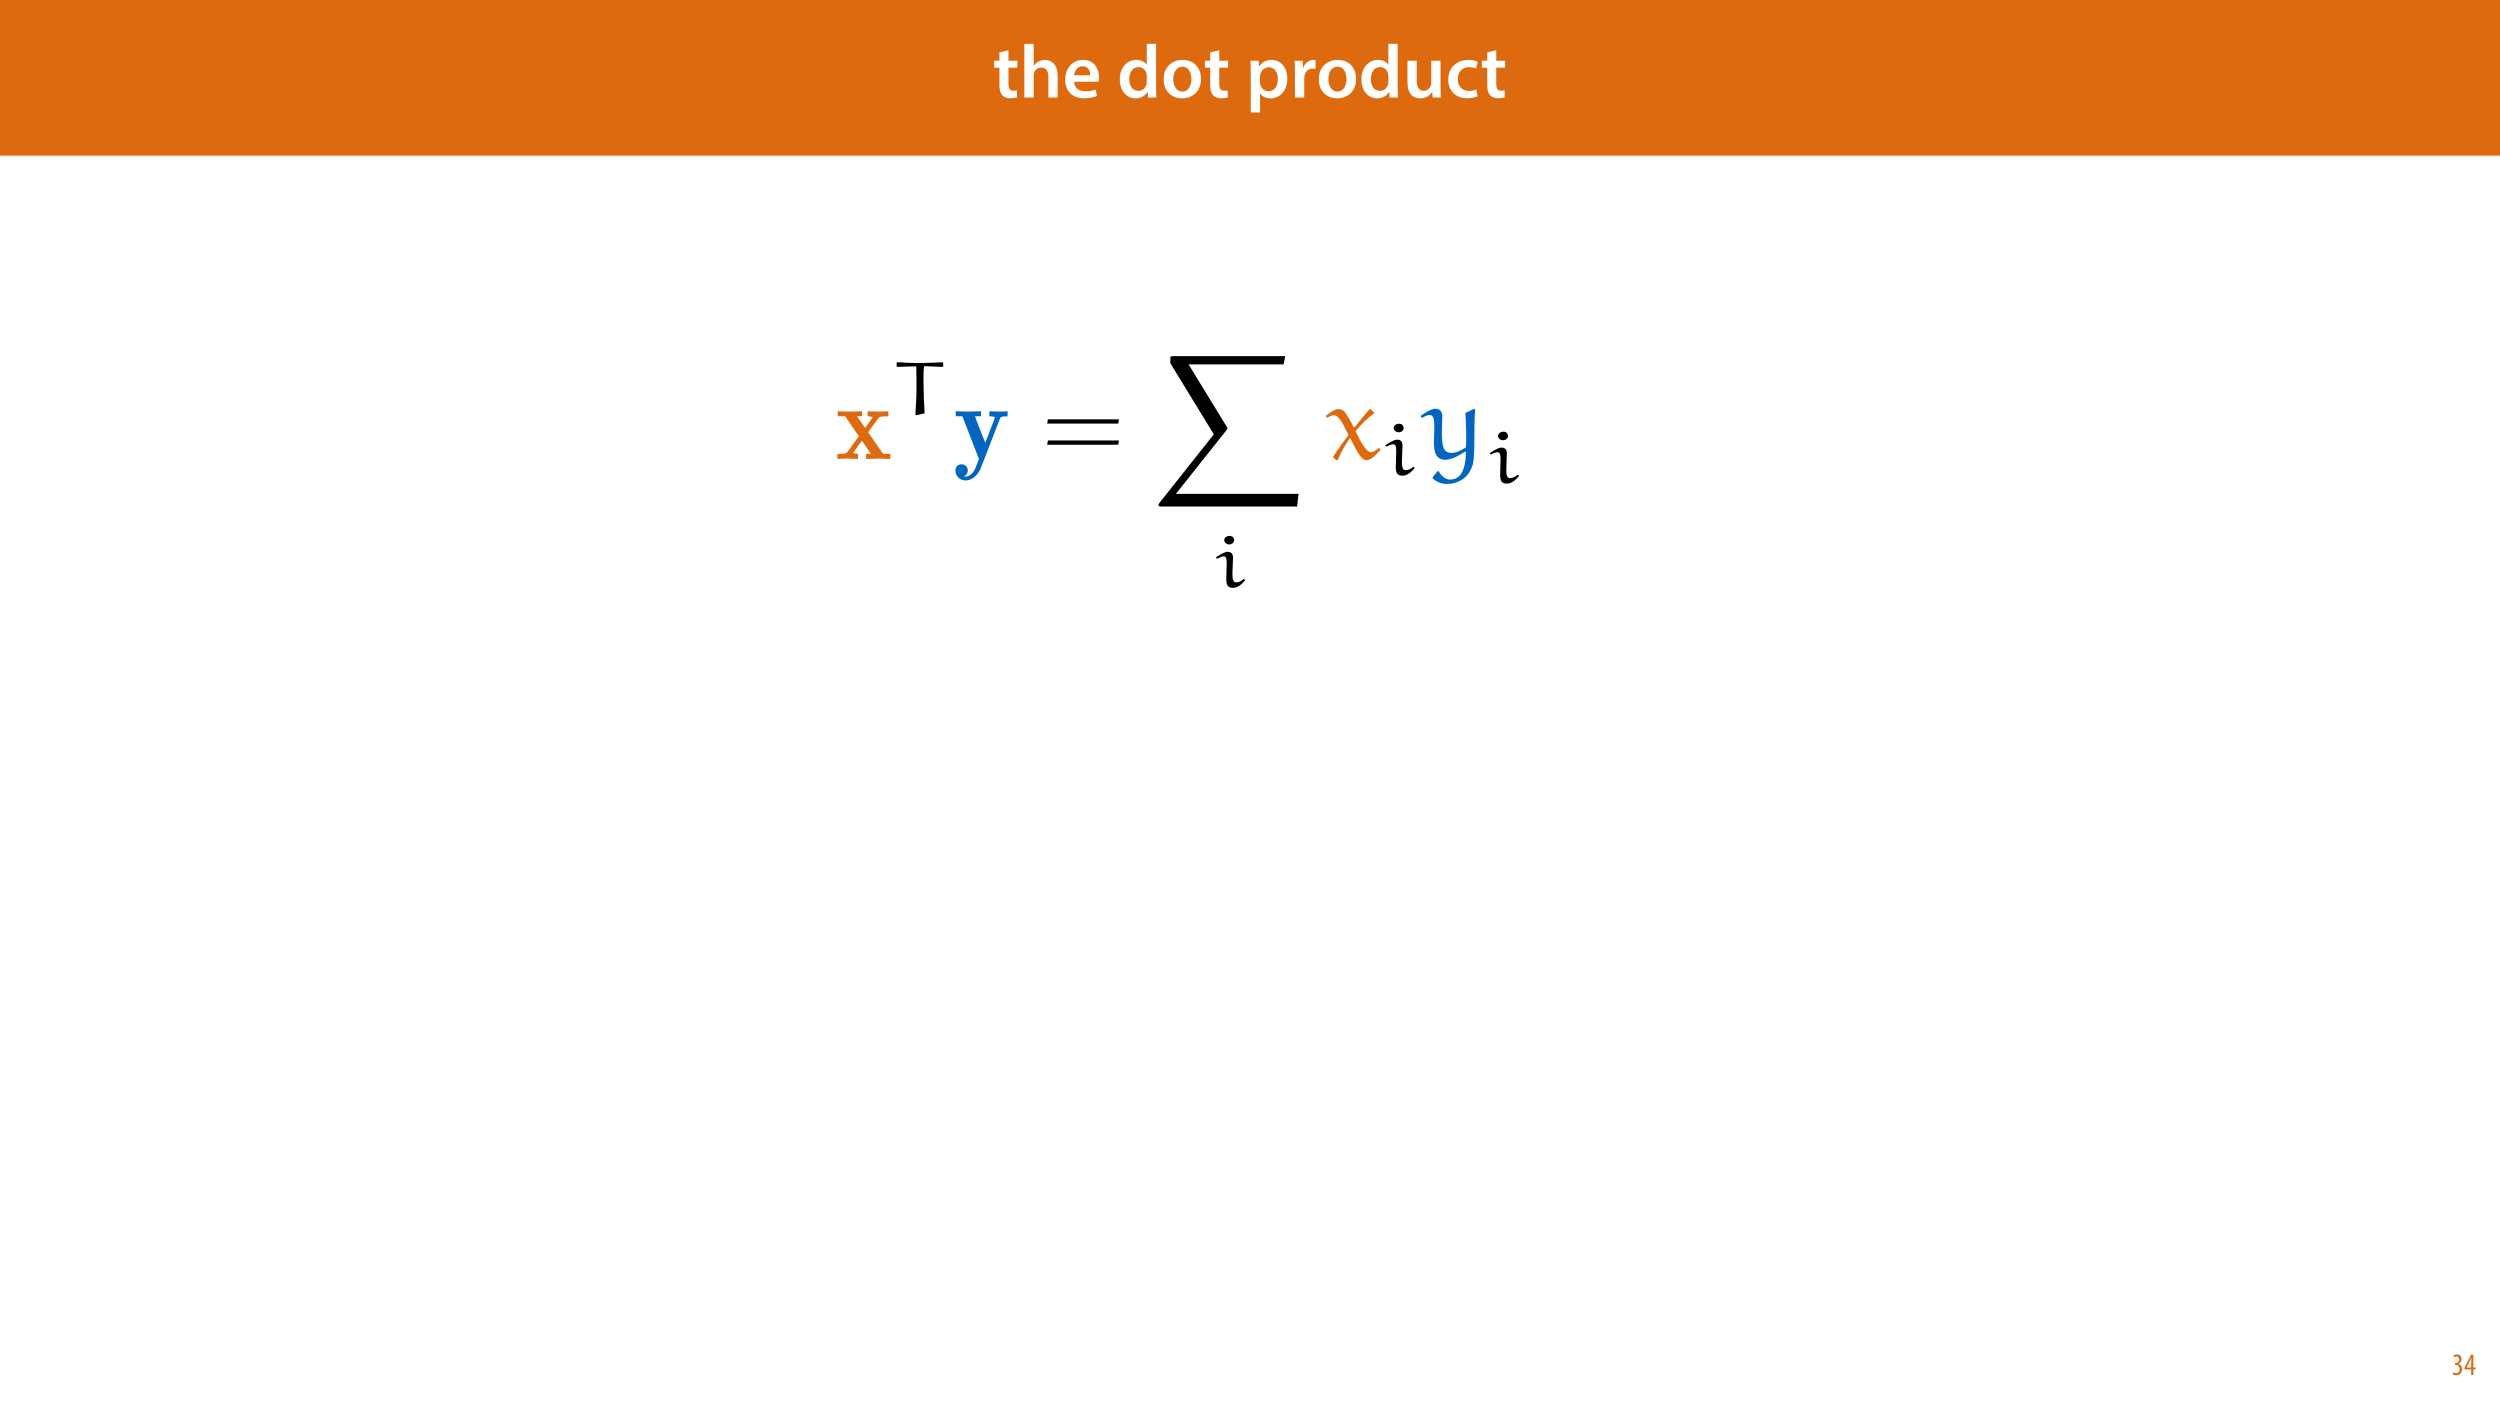
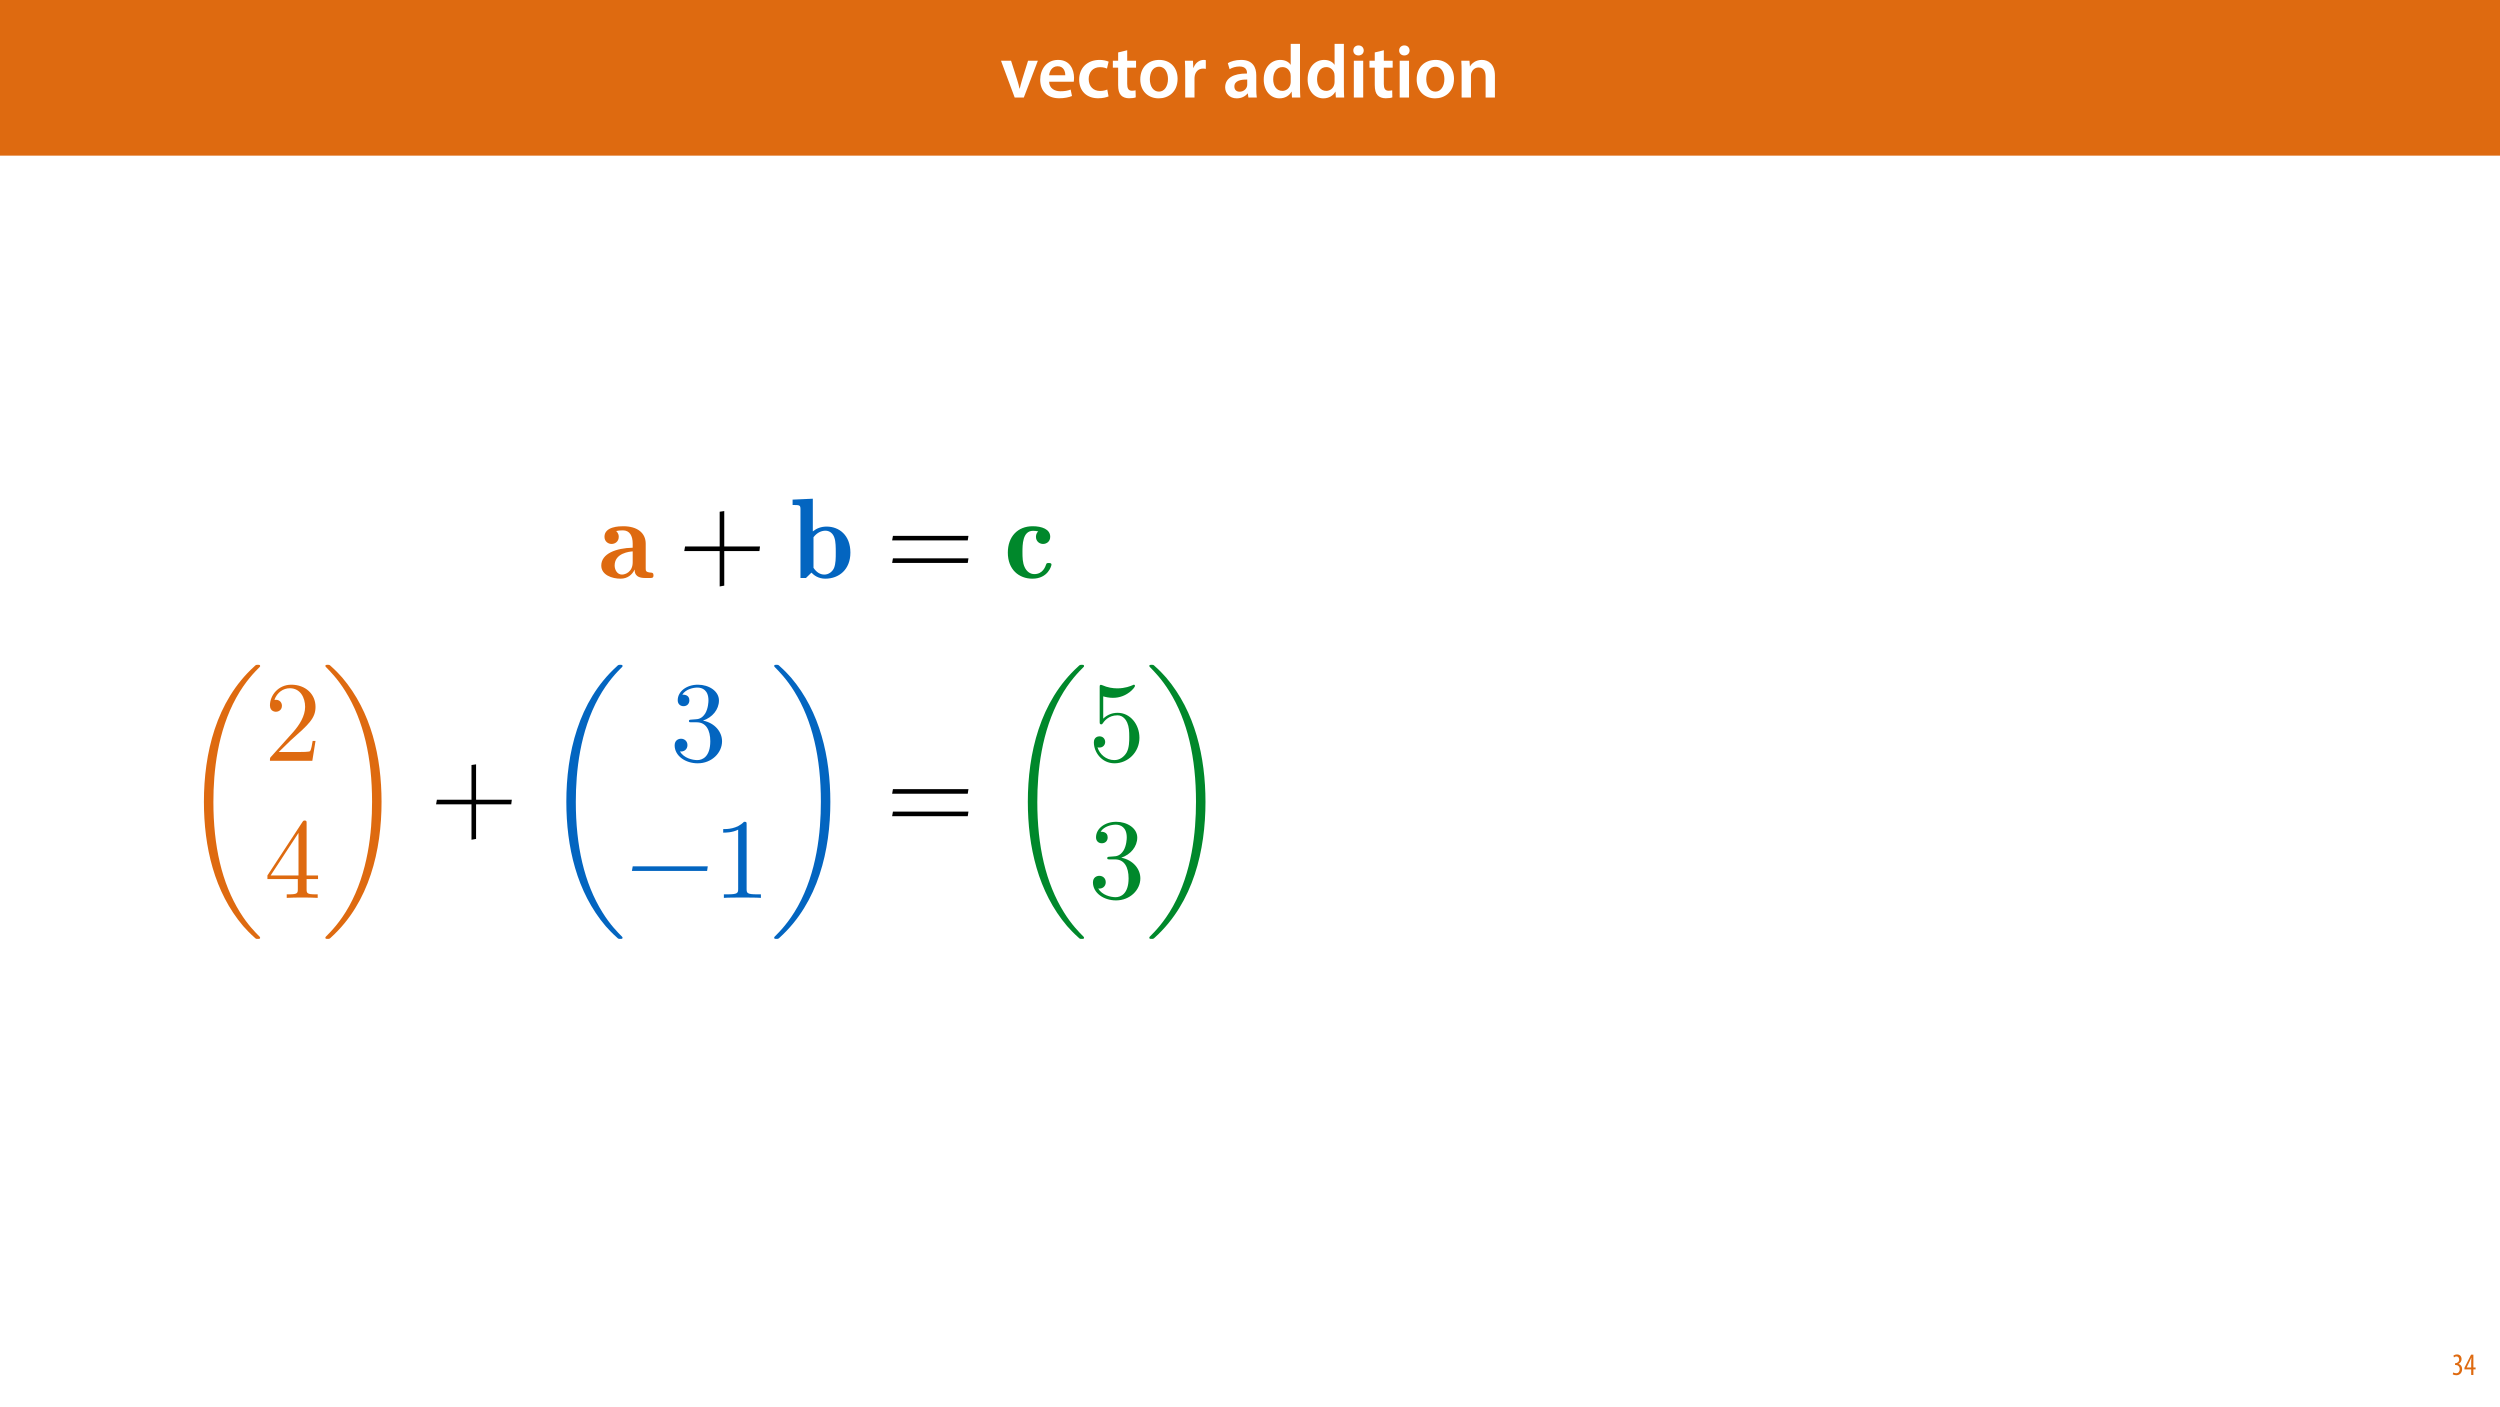
<svg xmlns="http://www.w3.org/2000/svg" xmlns:xlink="http://www.w3.org/1999/xlink" width="1920pt" height="1080pt" viewBox="0 0 1920 1080" version="1.1">
  <defs>
    <g>
      <symbol overflow="visible" id="glyph0-0">
        <path style="stroke:none;" d="M 0 0 L 29 0 L 29 -40.594 L 0 -40.594 Z M 14.5 -22.906 L 4.641 -37.703 L 24.359 -37.703 Z M 16.234 -20.297 L 26.094 -35.094 L 26.094 -5.516 Z M 4.641 -2.906 L 14.5 -17.688 L 24.359 -2.906 Z M 2.906 -35.094 L 12.766 -20.297 L 2.906 -5.516 Z M 2.906 -35.094 " />
      </symbol>
      <symbol overflow="visible" id="glyph0-1">
+         <path style="stroke:none;" d="M 0.641 -28.25 L 11.141 0 L 18.156 0 L 28.938 -28.25 L 21.406 -28.25 L 16.938 -13.922 C 16.188 -11.375 15.547 -9.156 15.016 -6.844 L 14.844 -6.844 C 14.328 -9.156 13.75 -11.422 12.938 -13.922 L 8.359 -28.25 Z M 0.641 -28.25 " />
+       </symbol>
+       <symbol overflow="visible" id="glyph0-2">
+         <path style="stroke:none;" d="M 27.781 -12.125 C 27.891 -12.766 28.016 -13.797 28.016 -15.141 C 28.016 -21.344 25 -28.891 15.828 -28.891 C 6.781 -28.891 2.031 -21.516 2.031 -13.688 C 2.031 -5.047 7.422 0.578 16.594 0.578 C 20.641 0.578 24.016 -0.172 26.453 -1.156 L 25.406 -6.094 C 23.266 -5.281 20.875 -4.812 17.578 -4.812 C 13.047 -4.812 9.047 -7.016 8.875 -12.125 Z M 8.875 -17.109 C 9.156 -20.016 11.016 -24.016 15.422 -24.016 C 20.188 -24.016 21.344 -19.719 21.281 -17.109 Z M 8.875 -17.109 " />
+       </symbol>
+       <symbol overflow="visible" id="glyph0-3">
+         <path style="stroke:none;" d="M 23.609 -6.141 C 22.219 -5.562 20.469 -5.047 17.984 -5.047 C 13.109 -5.047 9.344 -8.359 9.344 -14.156 C 9.281 -19.312 12.531 -23.312 17.984 -23.312 C 20.531 -23.312 22.219 -22.734 23.375 -22.219 L 24.656 -27.547 C 23.031 -28.297 20.359 -28.891 17.75 -28.891 C 7.828 -28.891 2.031 -22.266 2.031 -13.797 C 2.031 -5.047 7.766 0.578 16.594 0.578 C 20.125 0.578 23.078 -0.172 24.594 -0.875 Z M 23.609 -6.141 " />
+       </symbol>
+       <symbol overflow="visible" id="glyph0-4">
        <path style="stroke:none;" d="M 5.047 -34.625 L 5.047 -28.25 L 0.984 -28.25 L 0.984 -22.906 L 5.047 -22.906 L 5.047 -9.625 C 5.047 -5.922 5.734 -3.359 7.25 -1.734 C 8.578 -0.297 10.781 0.578 13.391 0.578 C 15.656 0.578 17.516 0.297 18.562 -0.109 L 18.438 -5.562 C 17.812 -5.391 16.875 -5.219 15.656 -5.219 C 12.938 -5.219 12 -7.016 12 -10.438 L 12 -22.906 L 18.797 -22.906 L 18.797 -28.25 L 12 -28.25 L 12 -36.312 Z M 5.047 -34.625 " />
      </symbol>
-       <symbol overflow="visible" id="glyph0-2">
-         <path style="stroke:none;" d="M 3.828 0 L 11.016 0 L 11.016 -16.875 C 11.016 -17.688 11.078 -18.438 11.312 -19.031 C 12.062 -21.172 14.031 -23.031 16.812 -23.031 C 20.766 -23.031 22.266 -19.953 22.266 -15.828 L 22.266 0 L 29.406 0 L 29.406 -16.641 C 29.406 -25.688 24.359 -28.891 19.547 -28.891 C 17.75 -28.891 16.062 -28.422 14.672 -27.609 C 13.172 -26.797 12 -25.688 11.141 -24.359 L 11.016 -24.359 L 11.016 -41.188 L 3.828 -41.188 Z M 3.828 0 " />
-       </symbol>
-       <symbol overflow="visible" id="glyph0-3">
-         <path style="stroke:none;" d="M 27.781 -12.125 C 27.891 -12.766 28.016 -13.797 28.016 -15.141 C 28.016 -21.344 25 -28.891 15.828 -28.891 C 6.781 -28.891 2.031 -21.516 2.031 -13.688 C 2.031 -5.047 7.422 0.578 16.594 0.578 C 20.641 0.578 24.016 -0.172 26.453 -1.156 L 25.406 -6.094 C 23.266 -5.281 20.875 -4.812 17.578 -4.812 C 13.047 -4.812 9.047 -7.016 8.875 -12.125 Z M 8.875 -17.109 C 9.156 -20.016 11.016 -24.016 15.422 -24.016 C 20.188 -24.016 21.344 -19.719 21.281 -17.109 Z M 8.875 -17.109 " />
-       </symbol>
-       <symbol overflow="visible" id="glyph0-4">
-         <path style="stroke:none;" d="" />
-       </symbol>
      <symbol overflow="visible" id="glyph0-5">
+         <path style="stroke:none;" d="M 16.641 -28.891 C 8.125 -28.891 2.031 -23.203 2.031 -13.922 C 2.031 -4.875 8.172 0.641 16.188 0.641 C 23.375 0.641 30.688 -4 30.688 -14.391 C 30.688 -22.969 25.062 -28.891 16.641 -28.891 Z M 16.469 -23.656 C 21.344 -23.656 23.312 -18.625 23.312 -14.203 C 23.312 -8.531 20.469 -4.531 16.406 -4.531 C 12.062 -4.531 9.391 -8.641 9.391 -14.094 C 9.391 -18.797 11.422 -23.656 16.469 -23.656 Z M 16.469 -23.656 " />
+       </symbol>
+       <symbol overflow="visible" id="glyph0-6">
+         <path style="stroke:none;" d="M 3.828 0 L 10.969 0 L 10.969 -14.609 C 10.969 -15.422 11.078 -16.188 11.188 -16.812 C 11.828 -20.016 14.156 -22.219 17.578 -22.219 C 18.438 -22.219 19.078 -22.094 19.656 -21.984 L 19.656 -28.703 C 19.078 -28.828 18.672 -28.891 17.984 -28.891 C 14.969 -28.891 11.656 -26.859 10.266 -22.859 L 10.031 -22.859 L 9.797 -28.25 L 3.594 -28.25 C 3.766 -25.688 3.828 -22.969 3.828 -19.141 Z M 3.828 0 " />
+       </symbol>
+       <symbol overflow="visible" id="glyph0-7">
+         <path style="stroke:none;" d="" />
+       </symbol>
+       <symbol overflow="visible" id="glyph0-8">
+         <path style="stroke:none;" d="M 26.156 0 C 25.875 -1.734 25.75 -4.234 25.75 -6.781 L 25.75 -17 C 25.75 -23.141 23.141 -28.891 14.094 -28.891 C 9.625 -28.891 5.969 -27.672 3.891 -26.391 L 5.281 -21.75 C 7.188 -22.969 10.094 -23.844 12.875 -23.844 C 17.859 -23.844 18.625 -20.766 18.625 -18.906 L 18.625 -18.438 C 8.172 -18.5 1.859 -14.906 1.859 -7.766 C 1.859 -3.484 5.047 0.641 10.734 0.641 C 14.391 0.641 17.344 -0.922 19.078 -3.125 L 19.25 -3.125 L 19.719 0 Z M 18.797 -9.922 C 18.797 -9.453 18.734 -8.875 18.562 -8.359 C 17.922 -6.328 15.828 -4.469 12.984 -4.469 C 10.734 -4.469 8.938 -5.734 8.938 -8.531 C 8.938 -12.812 13.75 -13.922 18.797 -13.797 Z M 18.797 -9.922 " />
+       </symbol>
+       <symbol overflow="visible" id="glyph0-9">
        <path style="stroke:none;" d="M 22.734 -41.188 L 22.734 -25.172 L 22.625 -25.172 C 21.344 -27.266 18.562 -28.891 14.672 -28.891 C 7.891 -28.891 1.969 -23.266 2.031 -13.797 C 2.031 -5.109 7.359 0.641 14.094 0.641 C 18.219 0.641 21.641 -1.328 23.312 -4.469 L 23.438 -4.469 L 23.719 0 L 30.109 0 C 29.984 -1.906 29.875 -5.047 29.875 -7.953 L 29.875 -41.188 Z M 22.734 -12.234 C 22.734 -11.484 22.672 -10.781 22.5 -10.156 C 21.812 -7.078 19.25 -5.109 16.359 -5.109 C 11.828 -5.109 9.281 -8.875 9.281 -14.031 C 9.281 -19.312 11.828 -23.375 16.406 -23.375 C 19.656 -23.375 21.922 -21.109 22.562 -18.328 C 22.672 -17.75 22.734 -17.047 22.734 -16.469 Z M 22.734 -12.234 " />
      </symbol>
-       <symbol overflow="visible" id="glyph0-6">
-         <path style="stroke:none;" d="M 16.641 -28.891 C 8.125 -28.891 2.031 -23.203 2.031 -13.922 C 2.031 -4.875 8.172 0.641 16.188 0.641 C 23.375 0.641 30.688 -4 30.688 -14.391 C 30.688 -22.969 25.062 -28.891 16.641 -28.891 Z M 16.469 -23.656 C 21.344 -23.656 23.312 -18.625 23.312 -14.203 C 23.312 -8.531 20.469 -4.531 16.406 -4.531 C 12.062 -4.531 9.391 -8.641 9.391 -14.094 C 9.391 -18.797 11.422 -23.656 16.469 -23.656 Z M 16.469 -23.656 " />
-       </symbol>
-       <symbol overflow="visible" id="glyph0-7">
-         <path style="stroke:none;" d="M 3.828 11.484 L 10.969 11.484 L 10.969 -3.125 L 11.078 -3.125 C 12.531 -0.875 15.484 0.641 19.031 0.641 C 25.469 0.641 31.906 -4.297 31.906 -14.5 C 31.906 -23.312 26.5 -28.891 20.016 -28.891 C 15.719 -28.891 12.406 -27.094 10.328 -23.891 L 10.203 -23.891 L 9.859 -28.25 L 3.594 -28.25 C 3.719 -25.578 3.828 -22.562 3.828 -18.844 Z M 10.969 -16.188 C 10.969 -16.766 11.078 -17.406 11.25 -17.984 C 11.953 -21.109 14.672 -23.266 17.625 -23.266 C 22.219 -23.266 24.656 -19.203 24.656 -14.203 C 24.656 -8.641 21.984 -4.875 17.453 -4.875 C 14.438 -4.875 11.891 -6.953 11.188 -9.859 C 11.016 -10.5 10.969 -11.141 10.969 -11.828 Z M 10.969 -16.188 " />
-       </symbol>
-       <symbol overflow="visible" id="glyph0-8">
-         <path style="stroke:none;" d="M 3.828 0 L 10.969 0 L 10.969 -14.609 C 10.969 -15.422 11.078 -16.188 11.188 -16.812 C 11.828 -20.016 14.156 -22.219 17.578 -22.219 C 18.438 -22.219 19.078 -22.094 19.656 -21.984 L 19.656 -28.703 C 19.078 -28.828 18.672 -28.891 17.984 -28.891 C 14.969 -28.891 11.656 -26.859 10.266 -22.859 L 10.031 -22.859 L 9.797 -28.25 L 3.594 -28.25 C 3.766 -25.688 3.828 -22.969 3.828 -19.141 Z M 3.828 0 " />
-       </symbol>
-       <symbol overflow="visible" id="glyph0-9">
-         <path style="stroke:none;" d="M 29.109 -28.25 L 21.984 -28.25 L 21.984 -11.188 C 21.984 -10.375 21.812 -9.625 21.578 -8.984 C 20.828 -7.188 18.969 -5.156 16.125 -5.156 C 12.359 -5.156 10.844 -8.172 10.844 -12.875 L 10.844 -28.25 L 3.719 -28.25 L 3.719 -11.656 C 3.719 -2.438 8.406 0.641 13.578 0.641 C 18.625 0.641 21.406 -2.266 22.625 -4.297 L 22.734 -4.297 L 23.078 0 L 29.344 0 C 29.234 -2.312 29.109 -5.109 29.109 -8.469 Z M 29.109 -28.25 " />
-       </symbol>
      <symbol overflow="visible" id="glyph0-10">
-         <path style="stroke:none;" d="M 23.609 -6.141 C 22.219 -5.562 20.469 -5.047 17.984 -5.047 C 13.109 -5.047 9.344 -8.359 9.344 -14.156 C 9.281 -19.312 12.531 -23.312 17.984 -23.312 C 20.531 -23.312 22.219 -22.734 23.375 -22.219 L 24.656 -27.547 C 23.031 -28.297 20.359 -28.891 17.75 -28.891 C 7.828 -28.891 2.031 -22.266 2.031 -13.797 C 2.031 -5.047 7.766 0.578 16.594 0.578 C 20.125 0.578 23.078 -0.172 24.594 -0.875 Z M 23.609 -6.141 " />
+         <path style="stroke:none;" d="M 11.016 0 L 11.016 -28.25 L 3.828 -28.25 L 3.828 0 Z M 7.422 -40.016 C 5.047 -40.016 3.422 -38.344 3.422 -36.141 C 3.422 -33.984 4.984 -32.312 7.359 -32.312 C 9.859 -32.312 11.422 -33.984 11.422 -36.141 C 11.375 -38.344 9.859 -40.016 7.422 -40.016 Z M 7.422 -40.016 " />
+       </symbol>
+       <symbol overflow="visible" id="glyph0-11">
+         <path style="stroke:none;" d="M 3.828 0 L 11.016 0 L 11.016 -16.594 C 11.016 -17.406 11.078 -18.266 11.312 -18.906 C 12.062 -21.047 14.031 -23.078 16.875 -23.078 C 20.766 -23.078 22.266 -20.016 22.266 -15.953 L 22.266 0 L 29.406 0 L 29.406 -16.766 C 29.406 -25.688 24.297 -28.891 19.375 -28.891 C 14.672 -28.891 11.594 -26.219 10.375 -24.016 L 10.203 -24.016 L 9.859 -28.25 L 3.594 -28.25 C 3.766 -25.812 3.828 -23.078 3.828 -19.844 Z M 3.828 0 " />
      </symbol>
      <symbol overflow="visible" id="glyph1-0">
        <path style="stroke:none;" d="M 0 0 L 12 0 L 12 -16.797 L 0 -16.797 Z M 6 -9.484 L 1.922 -15.594 L 10.078 -15.594 Z M 6.719 -8.406 L 10.797 -14.516 L 10.797 -2.281 Z M 1.922 -1.203 L 6 -7.312 L 10.078 -1.203 Z M 1.203 -14.516 L 5.281 -8.406 L 1.203 -2.281 Z M 1.203 -14.516 " />
      </symbol>
      <symbol overflow="visible" id="glyph1-1">
        <path style="stroke:none;" d="M 0.672 -0.531 C 1.297 -0.094 2.406 0.188 3.406 0.188 C 6.234 0.188 7.875 -1.875 7.875 -4.422 C 7.875 -6.859 6.531 -8.109 5.141 -8.5 L 5.141 -8.547 C 6.641 -9.266 7.469 -10.625 7.469 -12.188 C 7.469 -14.203 6.219 -15.797 4.016 -15.797 C 2.828 -15.797 1.781 -15.359 1.203 -14.906 L 1.609 -13.516 C 2.109 -13.875 2.781 -14.25 3.547 -14.25 C 4.781 -14.25 5.609 -13.422 5.609 -11.859 C 5.609 -9.938 3.906 -9.094 2.812 -9.078 L 2.453 -9.078 L 2.453 -7.688 L 2.875 -7.688 C 4.75 -7.688 6.031 -6.5 6.031 -4.469 C 6.031 -2.516 4.938 -1.344 3.344 -1.344 C 2.406 -1.344 1.562 -1.703 1.078 -1.984 Z M 0.672 -0.531 " />
      </symbol>
      <symbol overflow="visible" id="glyph1-2">
        <path style="stroke:none;" d="M 7.297 0 L 7.297 -4.297 L 9 -4.297 L 9 -5.812 L 7.297 -5.812 L 7.297 -15.594 L 5.5 -15.594 L 0.438 -5.547 L 0.438 -4.297 L 5.609 -4.297 L 5.609 0 Z M 2.188 -5.812 L 2.188 -5.859 L 4.344 -10.344 C 4.797 -11.297 5.141 -12.047 5.656 -13.297 L 5.766 -13.297 C 5.688 -12.266 5.609 -11.297 5.609 -10.219 L 5.609 -5.812 Z M 2.188 -5.812 " />
      </symbol>
      <symbol overflow="visible" id="glyph2-0">
        <path style="stroke:none;" d="" />
      </symbol>
      <symbol overflow="visible" id="glyph2-1">
-         <path style="stroke:none;" d="M 25.078 -20.531 L 32.828 -31.094 C 33.656 -32.172 34.062 -32.75 40.672 -32.75 L 40.672 -36.625 C 38.031 -36.453 34.641 -36.375 33.156 -36.375 C 31.094 -36.375 26.969 -36.547 24.656 -36.625 L 24.656 -32.75 C 26.312 -32.75 27.219 -32.656 28.547 -31.844 L 22.766 -23.844 L 16.578 -32.75 L 20.375 -32.75 L 20.375 -36.625 C 17.984 -36.547 13.859 -36.375 10.641 -36.375 C 7.5 -36.375 4.781 -36.453 1.812 -36.625 L 1.812 -32.75 L 7.422 -32.75 L 17.984 -17.406 L 9.234 -5.438 C 8.078 -3.875 5.359 -3.875 1.484 -3.875 L 1.484 0 C 3.953 -0.172 8 -0.25 8.984 -0.25 C 10.969 -0.25 15.672 -0.078 17.406 0 L 17.406 -3.875 C 15.016 -3.953 14.688 -4.125 13.609 -4.781 L 20.297 -14.016 L 27.297 -3.875 L 23.516 -3.875 L 23.516 0 C 25.984 -0.078 31.172 -0.25 33.328 -0.25 C 35.719 -0.25 39.344 -0.078 42.156 0 L 42.156 -3.875 L 36.547 -3.875 Z M 25.078 -20.531 " />
+         <path style="stroke:none;" d="M 36.578 -26.328 C 36.578 -34.656 30.094 -39.75 19.297 -39.75 C 16.406 -39.75 4.906 -39.562 4.906 -31.672 C 4.906 -27.812 7.984 -26.141 10.359 -26.141 C 13.078 -26.141 15.875 -27.984 15.875 -31.672 C 15.875 -34.484 13.953 -35.969 13.859 -36.062 C 15.703 -36.406 16.406 -36.578 19.031 -36.578 C 24.297 -36.578 26.578 -32.375 26.578 -26.406 L 26.578 -23.25 C 13.953 -22.984 2.453 -18.781 2.453 -9.562 C 2.453 -2.281 10.703 0.531 17.281 0.531 C 22.641 0.531 26.234 -2.547 28.078 -6.5 C 28.078 -4.656 28.078 0 36.062 0 L 39.75 0 C 41.5 0 42.547 0 42.547 -2.109 C 42.547 -3.859 41.672 -4.031 40.703 -4.125 C 36.578 -4.391 36.578 -5.531 36.578 -7.375 Z M 26.578 -12.109 C 26.578 -4.562 20.875 -2.625 18.344 -2.625 C 14.734 -2.625 12.719 -6.234 12.719 -9.562 C 12.719 -19.219 24.297 -20.266 26.578 -20.438 Z M 26.578 -12.109 " />
      </symbol>
      <symbol overflow="visible" id="glyph2-2">
-         <path style="stroke:none;" d="M 35.719 -30.766 C 36.297 -32.172 36.453 -32.75 41.656 -32.75 L 41.656 -36.625 C 39.594 -36.453 37.203 -36.375 35.141 -36.375 C 32.5 -36.375 28.703 -36.547 27.625 -36.625 L 27.625 -32.75 C 27.719 -32.75 31.922 -32.75 31.922 -31.75 C 31.922 -31.672 31.516 -30.766 31.516 -30.688 L 24.5 -12.375 C 22.188 -18.062 17.234 -30.844 16.578 -32.75 L 21.203 -32.75 L 21.203 -36.625 C 18.812 -36.547 13.531 -36.375 11.047 -36.375 C 8.906 -36.375 4.625 -36.547 1.812 -36.625 L 1.812 -32.75 L 6.922 -32.75 L 19.625 0 C 18.969 1.812 16.984 7.172 16 8.906 C 13.688 12.875 10.719 13.531 9.328 13.531 C 8.5 13.531 8.328 13.438 8 13.359 C 9.234 12.875 11.047 11.625 11.047 8.828 C 11.047 6.109 9.078 4.125 6.266 4.125 C 3.953 4.125 1.562 5.688 1.562 8.906 C 1.562 12.781 4.703 16.5 9.234 16.5 C 15.5 16.5 19.625 10.812 21.109 6.922 Z M 35.719 -30.766 " />
+         <path style="stroke:none;" d="M 16.938 -60.891 L 1.406 -60.188 L 1.406 -56.062 C 6.844 -56.062 7.453 -56.062 7.453 -52.641 L 7.453 0 L 11.672 0 L 15.875 -4.125 C 17.812 -2.016 21.312 0.531 26.5 0.531 C 37.109 0.531 45.797 -6.578 45.797 -19.484 C 45.797 -32.906 37.109 -39.484 27.547 -39.484 C 23.344 -39.484 19.922 -38.172 16.938 -35.797 Z M 17.453 -31.328 C 20.359 -35.094 23.781 -36.328 26.672 -36.328 C 29.828 -36.328 32.469 -34.219 33.516 -30.875 C 34.562 -27.984 34.562 -23.078 34.562 -19.562 C 34.562 -15.359 34.562 -11.047 33.25 -7.719 C 31.938 -4.734 29.047 -2.625 25.797 -2.625 C 22.547 -2.625 19.734 -4.391 17.453 -7.812 Z M 17.453 -31.328 " />
+       </symbol>
+       <symbol overflow="visible" id="glyph2-3">
+         <path style="stroke:none;" d="M 26.234 -35.797 C 25.438 -35.094 24.484 -33.688 24.484 -31.672 C 24.484 -27.812 27.547 -26.141 29.922 -26.141 C 32.641 -26.141 35.438 -27.984 35.438 -31.672 C 35.438 -37.469 28.953 -39.75 22.016 -39.75 C 10.438 -39.75 2.891 -31.766 2.891 -19.484 C 2.891 -6.5 11.406 0.531 21.766 0.531 C 33.688 0.531 36.406 -9.297 36.406 -10.266 C 36.406 -11.5 35.188 -11.5 34.297 -11.5 C 32.984 -11.5 32.641 -11.406 32.281 -10.359 C 31.672 -8.594 29.734 -2.984 23.25 -2.984 C 20.094 -2.984 17.375 -4.906 15.797 -8.328 C 14.219 -11.75 14.125 -15.703 14.125 -19.922 C 14.125 -25.359 14.125 -36.234 22.281 -36.234 C 23.859 -36.234 24.828 -36.062 26.234 -35.797 Z M 26.234 -35.797 " />
      </symbol>
      <symbol overflow="visible" id="glyph3-0">
        <path style="stroke:none;" d="" />
      </symbol>
      <symbol overflow="visible" id="glyph3-1">
-         <path style="stroke:none;" d="M 39.203 -39.781 L 38.734 -40.188 C 33.031 -39.953 26.562 -39.609 21.703 -39.609 C 10.156 -39.609 10.109 -40.062 3.922 -40.234 L 3.469 -39.844 L 3.469 -37.062 L 4.047 -36.656 C 11.266 -36.891 16.391 -37.062 17.953 -37.062 C 18.297 -37.062 18.531 -36.953 18.531 -36.719 C 18.641 -34.984 18.703 -26.672 18.703 -21.938 C 18.703 -14.609 18.359 -7.281 17.844 0.062 L 18.422 0.578 L 24.938 -0.984 C 24.484 -7.969 24.078 -18.297 24.078 -25.281 C 24.078 -32.328 24.078 -37.188 24.938 -37.188 C 26.328 -37.188 27.719 -37.062 38.688 -36.609 L 39.203 -37 Z M 39.203 -39.781 " />
+         <path style="stroke:none;" d="M 34.75 -24.219 L 34.75 -51.406 L 31.234 -50.891 L 31.234 -24.219 L 4.656 -24.219 L 4.031 -20.703 L 31.234 -20.703 L 31.234 6.5 L 34.75 5.875 L 34.75 -20.703 L 61.766 -20.703 L 62.203 -24.219 Z M 34.75 -24.219 " />
      </symbol>
      <symbol overflow="visible" id="glyph3-2">
-         <path style="stroke:none;" d="M 15.875 -22.625 C 15.875 -25.641 14.438 -27.188 11.828 -27.188 C 9.234 -27.188 5.719 -24.938 2.719 -22.859 L 3.578 -21.828 C 5.141 -22.688 7.328 -23.672 8.781 -23.672 C 10.5 -23.672 11.031 -21.766 11.031 -18.766 L 10.688 -6 C 10.688 -0.344 12.984 0.469 15.938 0.469 C 19.578 0.469 22.859 -2.547 25.062 -5.141 L 25.062 -5.781 L 24.188 -6.344 C 22.406 -4.969 20.672 -3.75 18.25 -3.75 C 15.875 -3.75 15.422 -6.234 15.422 -10.5 Z M 16.75 -36.078 C 16.75 -37.812 15.469 -39.438 13.281 -39.438 C 11.312 -39.438 9.125 -38.156 9.125 -36.203 C 9.125 -34.359 10.859 -32.844 12.875 -32.844 C 14.953 -32.844 16.688 -34.172 16.75 -36.078 Z M 16.75 -36.078 " />
+         <path style="stroke:none;" d="M 62.812 -28.859 L 63.344 -32.375 L 5.359 -32.375 L 4.734 -28.859 Z M 62.812 -11.578 L 63.344 -15.094 L 5.359 -15.094 L 4.734 -11.578 Z M 62.812 -11.578 " />
      </symbol>
      <symbol overflow="visible" id="glyph4-0">
        <path style="stroke:none;" d="" />
      </symbol>
      <symbol overflow="visible" id="glyph4-1">
-         <path style="stroke:none;" d="M 59.062 -27.141 L 59.547 -30.438 L 5.031 -30.438 L 4.453 -27.141 Z M 59.062 -10.891 L 59.547 -14.188 L 5.031 -14.188 L 4.453 -10.891 Z M 59.062 -10.891 " />
+         <path style="stroke:none;" d="M 61.422 206.094 C 61.422 205.734 61.234 205.562 61.062 205.297 C 57.812 202.047 51.938 196.172 46.062 186.703 C 31.938 164.062 25.531 135.547 25.531 101.766 C 25.531 78.172 28.688 47.734 43.172 21.578 C 50.094 9.125 57.297 1.938 61.156 -1.938 C 61.422 -2.188 61.422 -2.375 61.422 -2.625 C 61.422 -3.516 60.797 -3.516 59.578 -3.516 C 58.344 -3.516 58.172 -3.516 56.859 -2.188 C 27.453 24.562 18.25 64.75 18.25 101.688 C 18.25 136.156 26.141 170.906 48.422 197.141 C 50.188 199.156 53.516 202.75 57.109 205.906 C 58.172 206.969 58.344 206.969 59.578 206.969 C 60.797 206.969 61.422 206.969 61.422 206.094 Z M 61.422 206.094 " />
+       </symbol>
+       <symbol overflow="visible" id="glyph4-2">
+         <path style="stroke:none;" d="M 46.234 101.766 C 46.234 67.297 38.344 32.547 16.062 6.312 C 14.297 4.297 10.969 0.703 7.375 -2.453 C 6.312 -3.516 6.141 -3.516 4.906 -3.516 C 3.859 -3.516 3.078 -3.516 3.078 -2.625 C 3.078 -2.281 3.422 -1.938 3.594 -1.75 C 6.672 1.406 12.547 7.281 18.422 16.75 C 32.547 39.391 38.953 67.906 38.953 101.688 C 38.953 125.281 35.797 155.734 21.312 181.875 C 14.391 194.328 7.109 201.609 3.422 205.297 C 3.25 205.562 3.078 205.828 3.078 206.094 C 3.078 206.969 3.859 206.969 4.906 206.969 C 6.141 206.969 6.312 206.969 7.641 205.656 C 37.031 178.891 46.234 138.703 46.234 101.766 Z M 46.234 101.766 " />
      </symbol>
      <symbol overflow="visible" id="glyph5-0">
        <path style="stroke:none;" d="" />
      </symbol>
      <symbol overflow="visible" id="glyph5-1">
-         <path style="stroke:none;" d="M 111.109 115.484 L 112.266 105.75 L 18.062 105.75 L 56.75 57 C 57.578 56 57.578 55.594 57.578 55.422 C 57.578 55.016 57.25 54.359 57 54.031 L 27.797 6.344 L 100.797 6.344 L 101.953 0 L 16.422 0 C 14.844 0 13.781 0 13.781 1.312 L 13.781 5.438 L 47.188 60.047 L 5.359 112.75 C 4.625 113.656 4.625 114.078 4.625 114.156 C 4.625 115.484 5.781 115.484 7.266 115.484 Z M 111.109 115.484 " />
+         <path style="stroke:none;" d="M 11.141 -6.75 L 20.438 -15.797 C 34.125 -27.906 39.391 -32.641 39.391 -41.406 C 39.391 -51.406 31.5 -58.438 20.797 -58.438 C 10.875 -58.438 4.391 -50.359 4.391 -42.547 C 4.391 -37.641 8.781 -37.641 9.031 -37.641 C 10.531 -37.641 13.594 -38.688 13.594 -42.281 C 13.594 -44.562 12.016 -46.844 8.953 -46.844 C 8.25 -46.844 8.078 -46.844 7.812 -46.766 C 9.828 -52.469 14.562 -55.719 19.656 -55.719 C 27.641 -55.719 31.406 -48.609 31.406 -41.406 C 31.406 -34.391 27.016 -27.453 22.203 -22.016 L 5.359 -3.25 C 4.391 -2.281 4.391 -2.109 4.391 0 L 36.938 0 L 39.391 -15.266 L 37.203 -15.266 C 36.766 -12.641 36.141 -8.781 35.266 -7.453 C 34.656 -6.75 28.859 -6.75 26.938 -6.75 Z M 11.141 -6.75 " />
+       </symbol>
+       <symbol overflow="visible" id="glyph5-2">
+         <path style="stroke:none;" d="M 25.797 -14.469 L 25.797 -6.844 C 25.797 -3.688 25.625 -2.719 19.125 -2.719 L 17.281 -2.719 L 17.281 0 C 20.875 -0.266 25.438 -0.266 29.125 -0.266 C 32.812 -0.266 37.469 -0.266 41.062 0 L 41.062 -2.719 L 39.219 -2.719 C 32.719 -2.719 32.547 -3.688 32.547 -6.844 L 32.547 -14.469 L 41.328 -14.469 L 41.328 -17.203 L 32.547 -17.203 L 32.547 -57.109 C 32.547 -58.875 32.547 -59.391 31.141 -59.391 C 30.359 -59.391 30.094 -59.391 29.391 -58.344 L 2.453 -17.203 L 2.453 -14.469 Z M 26.328 -17.203 L 4.906 -17.203 L 26.328 -49.922 Z M 26.328 -17.203 " />
+       </symbol>
+       <symbol overflow="visible" id="glyph5-3">
+         <path style="stroke:none;" d="M 25.438 -30.875 C 32.641 -33.25 37.719 -39.391 37.719 -46.328 C 37.719 -53.516 30 -58.438 21.578 -58.438 C 12.719 -58.438 6.047 -53.172 6.047 -46.5 C 6.047 -43.609 7.984 -41.938 10.531 -41.938 C 13.25 -41.938 15 -43.875 15 -46.406 C 15 -50.797 10.875 -50.797 9.562 -50.797 C 12.281 -55.094 18.078 -56.234 21.234 -56.234 C 24.828 -56.234 29.656 -54.312 29.656 -46.406 C 29.656 -45.359 29.484 -40.266 27.203 -36.406 C 24.562 -32.203 21.578 -31.938 19.391 -31.844 C 18.688 -31.766 16.578 -31.578 15.969 -31.578 C 15.266 -31.5 14.656 -31.406 14.656 -30.531 C 14.656 -29.562 15.266 -29.562 16.75 -29.562 L 20.625 -29.562 C 27.812 -29.562 31.062 -23.594 31.062 -15 C 31.062 -3.078 25 -0.531 21.141 -0.531 C 17.375 -0.531 10.797 -2.016 7.719 -7.188 C 10.797 -6.75 13.516 -8.688 13.516 -12.016 C 13.516 -15.172 11.141 -16.938 8.594 -16.938 C 6.5 -16.938 3.688 -15.703 3.688 -11.844 C 3.688 -3.859 11.844 1.938 21.406 1.938 C 32.109 1.938 40.094 -6.047 40.094 -15 C 40.094 -22.203 34.562 -29.047 25.438 -30.875 Z M 25.438 -30.875 " />
+       </symbol>
+       <symbol overflow="visible" id="glyph5-4">
+         <path style="stroke:none;" d="M 25.797 -56.156 C 25.797 -58.25 25.797 -58.438 23.781 -58.438 C 18.344 -52.812 10.609 -52.812 7.812 -52.812 L 7.812 -50.094 C 9.562 -50.094 14.734 -50.094 19.297 -52.375 L 19.297 -6.938 C 19.297 -3.766 19.031 -2.719 11.141 -2.719 L 8.328 -2.719 L 8.328 0 C 11.406 -0.266 19.031 -0.266 22.547 -0.266 C 26.062 -0.266 33.688 -0.266 36.766 0 L 36.766 -2.719 L 33.953 -2.719 C 26.062 -2.719 25.797 -3.688 25.797 -6.938 Z M 25.797 -56.156 " />
+       </symbol>
+       <symbol overflow="visible" id="glyph5-5">
+         <path style="stroke:none;" d="M 39.391 -17.641 C 39.391 -28.078 32.203 -36.844 22.719 -36.844 C 18.516 -36.844 14.734 -35.438 11.578 -32.375 L 11.578 -49.484 C 13.328 -48.953 16.234 -48.344 19.031 -48.344 C 29.828 -48.344 35.969 -56.328 35.969 -57.469 C 35.969 -58 35.703 -58.438 35.094 -58.438 C 35 -58.438 34.828 -58.438 34.391 -58.172 C 32.641 -57.375 28.344 -55.625 22.453 -55.625 C 18.953 -55.625 14.922 -56.234 10.797 -58.078 C 10.094 -58.344 9.906 -58.344 9.734 -58.344 C 8.859 -58.344 8.859 -57.641 8.859 -56.234 L 8.859 -30.266 C 8.859 -28.688 8.859 -27.984 10.094 -27.984 C 10.703 -27.984 10.875 -28.25 11.234 -28.781 C 12.188 -30.188 15.438 -34.922 22.547 -34.922 C 27.109 -34.922 29.297 -30.875 30 -29.297 C 31.406 -26.062 31.578 -22.641 31.578 -18.25 C 31.578 -15.172 31.578 -9.906 29.484 -6.234 C 27.375 -2.812 24.125 -0.531 20.094 -0.531 C 13.688 -0.531 8.688 -5.172 7.188 -10.359 C 7.453 -10.266 7.719 -10.172 8.688 -10.172 C 11.578 -10.172 13.078 -12.375 13.078 -14.469 C 13.078 -16.578 11.578 -18.781 8.688 -18.781 C 7.453 -18.781 4.391 -18.156 4.391 -14.125 C 4.391 -6.578 10.438 1.938 20.266 1.938 C 30.438 1.938 39.391 -6.5 39.391 -17.641 Z M 39.391 -17.641 " />
      </symbol>
      <symbol overflow="visible" id="glyph6-0">
        <path style="stroke:none;" d="" />
      </symbol>
      <symbol overflow="visible" id="glyph6-1">
-         <path style="stroke:none;" d="M 34.812 -38.109 C 34.641 -38.266 34.484 -38.266 34.312 -38.266 C 34.062 -38.266 33.906 -38.266 33.812 -38.109 C 30.188 -33.906 25.328 -28.125 22.359 -24.172 L 21.859 -24.25 C 19.469 -28.875 16.078 -34.812 14.359 -36.703 C 13.203 -37.938 11.297 -38.266 9.891 -38.266 C 7.172 -38.266 3.047 -35.219 0.172 -33 L 1.312 -31.516 C 2.797 -32.5 4.859 -33.578 6.594 -33.578 C 10.641 -33.578 14.594 -24.75 17.734 -18.391 C 13.688 -13.109 9.562 -7.422 6.016 -1.734 L 6.016 -1.078 L 8.328 0.984 L 9.656 0.656 C 12.125 -5.688 15.422 -10.812 18.641 -15.75 L 19.219 -15.75 C 24.656 -5.109 27.469 0.984 31.672 0.984 C 35.141 0.984 39.344 -3.625 42.234 -6.766 L 41.578 -8.328 L 40.906 -8.328 C 39.266 -6.922 37.031 -5.203 35.062 -5.203 C 31.422 -5.203 26.562 -13.938 23.172 -21.359 C 27.469 -26.391 32.75 -31.75 37.359 -34.969 C 37.531 -35.062 37.609 -35.141 37.609 -35.391 C 37.609 -35.469 37.453 -35.641 37.359 -35.719 Z M 34.812 -38.109 " />
-       </symbol>
-       <symbol overflow="visible" id="glyph6-2">
-         <path style="stroke:none;" d="M 8 15.016 C 10.234 17.328 14.594 19.219 18.469 19.219 C 27.297 19.219 35.797 14.766 38.766 4.047 C 40.578 -3.797 39.344 -21.281 40.5 -38.109 L 39.516 -38.438 L 33 -35.297 C 33.406 -29.609 33.656 -23.672 33.656 -17.734 C 33.656 -14.766 33.578 -11.797 33.484 -8.906 C 30.438 -7.094 26.391 -4.625 22.438 -4.625 C 20.453 -4.625 18.469 -5.203 17.234 -6.766 C 15.922 -8.5 15.172 -10.969 14.938 -18.641 C 14.938 -23.422 15.266 -28.203 15.266 -32.828 C 15.266 -35.875 13.609 -38.609 10.062 -38.609 C 6.266 -38.609 -0.25 -33.906 -1.406 -33.078 L -0.5 -31.516 C 1.406 -32.5 3.953 -33.812 5.359 -33.812 C 8.75 -33.812 9.156 -30.188 9.156 -24.25 C 9.156 -20.125 8.828 -16.656 8.828 -12.953 C 8.828 -7.422 9.406 0.656 17.406 0.656 C 22.688 0.656 28.297 -2.797 32.906 -5.688 L 33.406 -5.281 C 33.328 -2.641 33.234 0.078 32.75 2.797 C 31.922 7.5 29.938 15.844 21.109 15.844 C 17.406 15.844 14.266 12.625 12.531 9.484 L 11.469 9.484 L 7.844 14.109 Z M 8 15.016 " />
+         <path style="stroke:none;" d="M 61.766 -20.703 L 62.297 -24.219 L 4.656 -24.219 L 4.031 -20.703 Z M 61.766 -20.703 " />
      </symbol>
    </g>
    <clipPath id="clip1">
-       <path d="M 889 273.238 L 998 273.238 L 998 390 L 889 390 Z M 889 273.238 " />
+       <path d="M 156 510 L 200 510 L 200 721.188 L 156 721.188 Z M 156 510 " />
+     </clipPath>
+     <clipPath id="clip2">
+       <path d="M 249 510 L 294 510 L 294 721.188 L 249 721.188 Z M 249 510 " />
+     </clipPath>
+     <clipPath id="clip3">
+       <path d="M 434 510 L 479 510 L 479 721.188 L 434 721.188 Z M 434 510 " />
+     </clipPath>
+     <clipPath id="clip4">
+       <path d="M 594 510 L 638 510 L 638 721.188 L 594 721.188 Z M 594 510 " />
+     </clipPath>
+     <clipPath id="clip5">
+       <path d="M 789 510 L 833 510 L 833 721.188 L 789 721.188 Z M 789 510 " />
+     </clipPath>
+     <clipPath id="clip6">
+       <path d="M 882 510 L 926 510 L 926 721.188 L 882 721.188 Z M 882 510 " />
    </clipPath>
  </defs>
  <g id="surface1">
    <rect x="0" y="0" width="1920" height="1080" style="fill:rgb(100%,100%,100%);fill-opacity:1;stroke:none;" />
    <path style=" stroke:none;fill-rule:nonzero;fill:rgb(87.059%,41.568%,6.274%);fill-opacity:1;" d="M -0.207 119.531 L 1920.207 119.531 L 1920.207 0 L -0.207 0 Z M -0.207 119.531 " />
    <g style="fill:rgb(100%,100%,100%);fill-opacity:1;">
-       <use xlink:href="#glyph0-1" x="762.51" y="74.9" />
-       <use xlink:href="#glyph0-2" x="782.868" y="74.9" />
-       <use xlink:href="#glyph0-3" x="816.044" y="74.9" />
-       <use xlink:href="#glyph0-4" x="845.972" y="74.9" />
-       <use xlink:href="#glyph0-5" x="857.978" y="74.9" />
-       <use xlink:href="#glyph0-6" x="891.676" y="74.9" />
-       <use xlink:href="#glyph0-1" x="924.388" y="74.9" />
-       <use xlink:href="#glyph0-4" x="944.746" y="74.9" />
-       <use xlink:href="#glyph0-7" x="956.752" y="74.9" />
-       <use xlink:href="#glyph0-8" x="990.682" y="74.9" />
-     </g>
-     <g style="fill:rgb(100%,100%,100%);fill-opacity:1;">
-       <use xlink:href="#glyph0-6" x="1010.808" y="74.9" />
-       <use xlink:href="#glyph0-5" x="1043.52" y="74.9" />
-       <use xlink:href="#glyph0-9" x="1077.218" y="74.9" />
-       <use xlink:href="#glyph0-10" x="1110.22" y="74.9" />
-     </g>
-     <g style="fill:rgb(100%,100%,100%);fill-opacity:1;">
-       <use xlink:href="#glyph0-1" x="1137.132" y="74.9" />
+       <use xlink:href="#glyph0-1" x="768.136" y="74.9" />
+     </g>
+     <g style="fill:rgb(100%,100%,100%);fill-opacity:1;">
+       <use xlink:href="#glyph0-2" x="796.846" y="74.9" />
+       <use xlink:href="#glyph0-3" x="826.774" y="74.9" />
+     </g>
+     <g style="fill:rgb(100%,100%,100%);fill-opacity:1;">
+       <use xlink:href="#glyph0-4" x="853.686" y="74.9" />
+     </g>
+     <g style="fill:rgb(100%,100%,100%);fill-opacity:1;">
+       <use xlink:href="#glyph0-5" x="873.696" y="74.9" />
+       <use xlink:href="#glyph0-6" x="906.408" y="74.9" />
+       <use xlink:href="#glyph0-7" x="927.056" y="74.9" />
+       <use xlink:href="#glyph0-8" x="939.062" y="74.9" />
+       <use xlink:href="#glyph0-9" x="968.526" y="74.9" />
+       <use xlink:href="#glyph0-9" x="1002.224" y="74.9" />
+       <use xlink:href="#glyph0-10" x="1035.922" y="74.9" />
+       <use xlink:href="#glyph0-4" x="1050.77" y="74.9" />
+       <use xlink:href="#glyph0-10" x="1071.128" y="74.9" />
+       <use xlink:href="#glyph0-5" x="1085.976" y="74.9" />
+       <use xlink:href="#glyph0-11" x="1118.688" y="74.9" />
    </g>
    <g style="fill:rgb(87.059%,41.568%,6.274%);fill-opacity:1;">
      <use xlink:href="#glyph1-1" x="1883.02" y="1056" />
      <use xlink:href="#glyph1-2" x="1892.26" y="1056" />
    </g>
    <g style="fill:rgb(87.059%,41.568%,6.274%);fill-opacity:1;">
-       <use xlink:href="#glyph2-1" x="641.634" y="352.465" />
-     </g>
-     <g style="fill:rgb(0%,0%,0%);fill-opacity:1;">
-       <use xlink:href="#glyph3-1" x="685.164" y="318.406" />
-     </g>
-     <g style="fill:rgb(1.176%,39.607%,75.294%);fill-opacity:1;">
-       <use xlink:href="#glyph2-2" x="732.187" y="352.465" />
-     </g>
-     <g style="fill:rgb(0%,0%,0%);fill-opacity:1;">
-       <use xlink:href="#glyph4-1" x="799.767" y="352.465" />
+       <use xlink:href="#glyph2-1" x="459.328" y="443.898" />
+     </g>
+     <g style="fill:rgb(0%,0%,0%);fill-opacity:1;">
+       <use xlink:href="#glyph3-1" x="521.478" y="443.898" />
+     </g>
+     <g style="fill:rgb(1.176%,39.607%,75.294%);fill-opacity:1;">
+       <use xlink:href="#glyph2-2" x="607.309" y="443.898" />
+     </g>
+     <g style="fill:rgb(0%,0%,0%);fill-opacity:1;">
+       <use xlink:href="#glyph3-2" x="680.423" y="443.898" />
+     </g>
+     <g style="fill:rgb(0%,53.334%,16.862%);fill-opacity:1;">
+       <use xlink:href="#glyph2-3" x="771.125" y="443.898" />
    </g>
    <g clip-path="url(#clip1)" clip-rule="nonzero">
-       <g style="fill:rgb(0%,0%,0%);fill-opacity:1;">
-         <use xlink:href="#glyph5-1" x="885.039" y="273.535" />
-       </g>
-     </g>
-     <g style="fill:rgb(0%,0%,0%);fill-opacity:1;">
-       <use xlink:href="#glyph3-2" x="931.077" y="450.983" />
-     </g>
-     <g style="fill:rgb(87.059%,41.568%,6.274%);fill-opacity:1;">
-       <use xlink:href="#glyph6-1" x="1017.88" y="352.465" />
-     </g>
-     <g style="fill:rgb(0%,0%,0%);fill-opacity:1;">
-       <use xlink:href="#glyph3-2" x="1061.261" y="364.842" />
-     </g>
-     <g style="fill:rgb(1.176%,39.607%,75.294%);fill-opacity:1;">
-       <use xlink:href="#glyph6-2" x="1092.406" y="352.465" />
-     </g>
-     <g style="fill:rgb(0%,0%,0%);fill-opacity:1;">
-       <use xlink:href="#glyph3-2" x="1141.4" y="370.943" />
+       <g style="fill:rgb(87.059%,41.568%,6.274%);fill-opacity:1;">
+         <use xlink:href="#glyph4-1" x="138.356" y="514.097" />
+       </g>
+     </g>
+     <g style="fill:rgb(87.059%,41.568%,6.274%);fill-opacity:1;">
+       <use xlink:href="#glyph5-1" x="202.927" y="584.287" />
+     </g>
+     <g style="fill:rgb(87.059%,41.568%,6.274%);fill-opacity:1;">
+       <use xlink:href="#glyph5-2" x="202.927" y="689.572" />
+     </g>
+     <g clip-path="url(#clip2)" clip-rule="nonzero">
+       <g style="fill:rgb(87.059%,41.568%,6.274%);fill-opacity:1;">
+         <use xlink:href="#glyph4-2" x="246.794" y="514.097" />
+       </g>
+     </g>
+     <g style="fill:rgb(0%,0%,0%);fill-opacity:1;">
+       <use xlink:href="#glyph3-1" x="330.872" y="638.422" />
+     </g>
+     <g clip-path="url(#clip3)" clip-rule="nonzero">
+       <g style="fill:rgb(1.176%,39.607%,75.294%);fill-opacity:1;">
+         <use xlink:href="#glyph4-1" x="416.695" y="514.097" />
+       </g>
+     </g>
+     <g style="fill:rgb(1.176%,39.607%,75.294%);fill-opacity:1;">
+       <use xlink:href="#glyph5-3" x="514.441" y="584.287" />
+     </g>
+     <g style="fill:rgb(1.176%,39.607%,75.294%);fill-opacity:1;">
+       <use xlink:href="#glyph6-1" x="481.275" y="689.572" />
+     </g>
+     <g style="fill:rgb(1.176%,39.607%,75.294%);fill-opacity:1;">
+       <use xlink:href="#glyph5-4" x="547.608" y="689.572" />
+     </g>
+     <g clip-path="url(#clip4)" clip-rule="nonzero">
+       <g style="fill:rgb(1.176%,39.607%,75.294%);fill-opacity:1;">
+         <use xlink:href="#glyph4-2" x="591.475" y="514.097" />
+       </g>
+     </g>
+     <g style="fill:rgb(0%,0%,0%);fill-opacity:1;">
+       <use xlink:href="#glyph3-2" x="680.423" y="638.422" />
+     </g>
+     <g clip-path="url(#clip5)" clip-rule="nonzero">
+       <g style="fill:rgb(0%,53.334%,16.862%);fill-opacity:1;">
+         <use xlink:href="#glyph4-1" x="771.125" y="514.097" />
+       </g>
+     </g>
+     <g style="fill:rgb(0%,53.334%,16.862%);fill-opacity:1;">
+       <use xlink:href="#glyph5-5" x="835.696" y="584.287" />
+     </g>
+     <g style="fill:rgb(0%,53.334%,16.862%);fill-opacity:1;">
+       <use xlink:href="#glyph5-3" x="835.696" y="689.572" />
+     </g>
+     <g clip-path="url(#clip6)" clip-rule="nonzero">
+       <g style="fill:rgb(0%,53.334%,16.862%);fill-opacity:1;">
+         <use xlink:href="#glyph4-2" x="879.572" y="514.097" />
+       </g>
    </g>
  </g>
</svg>
